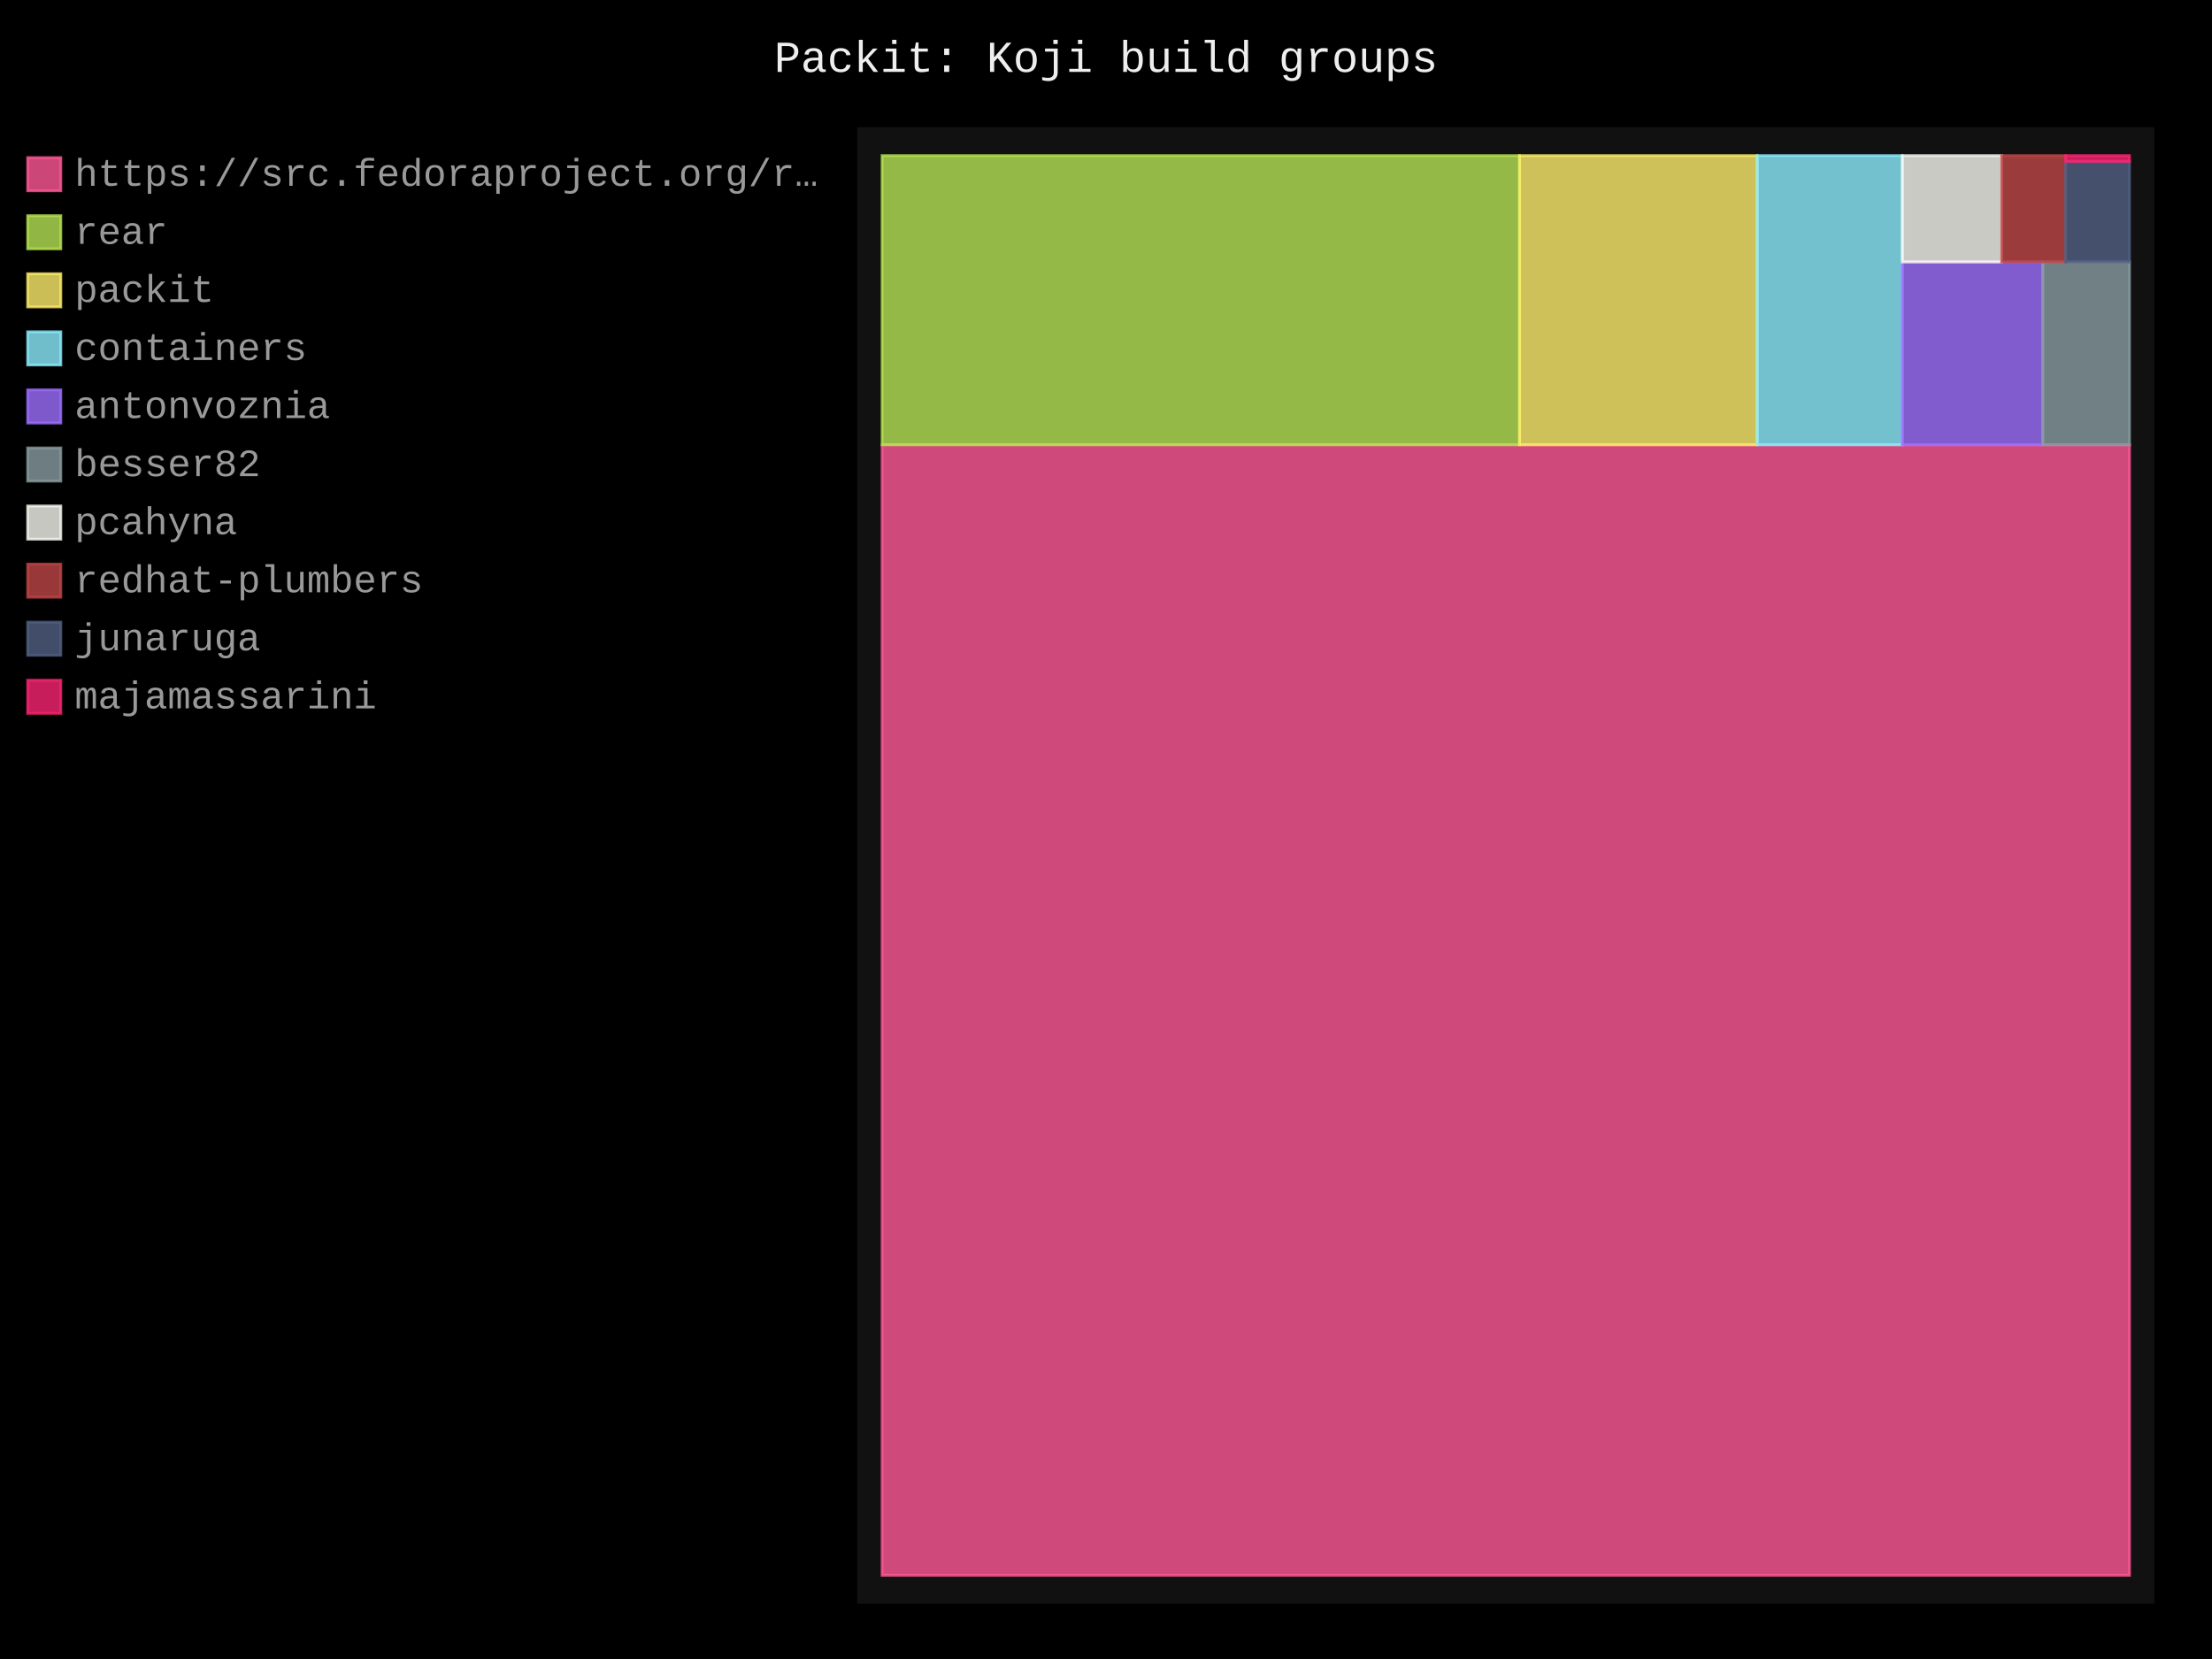
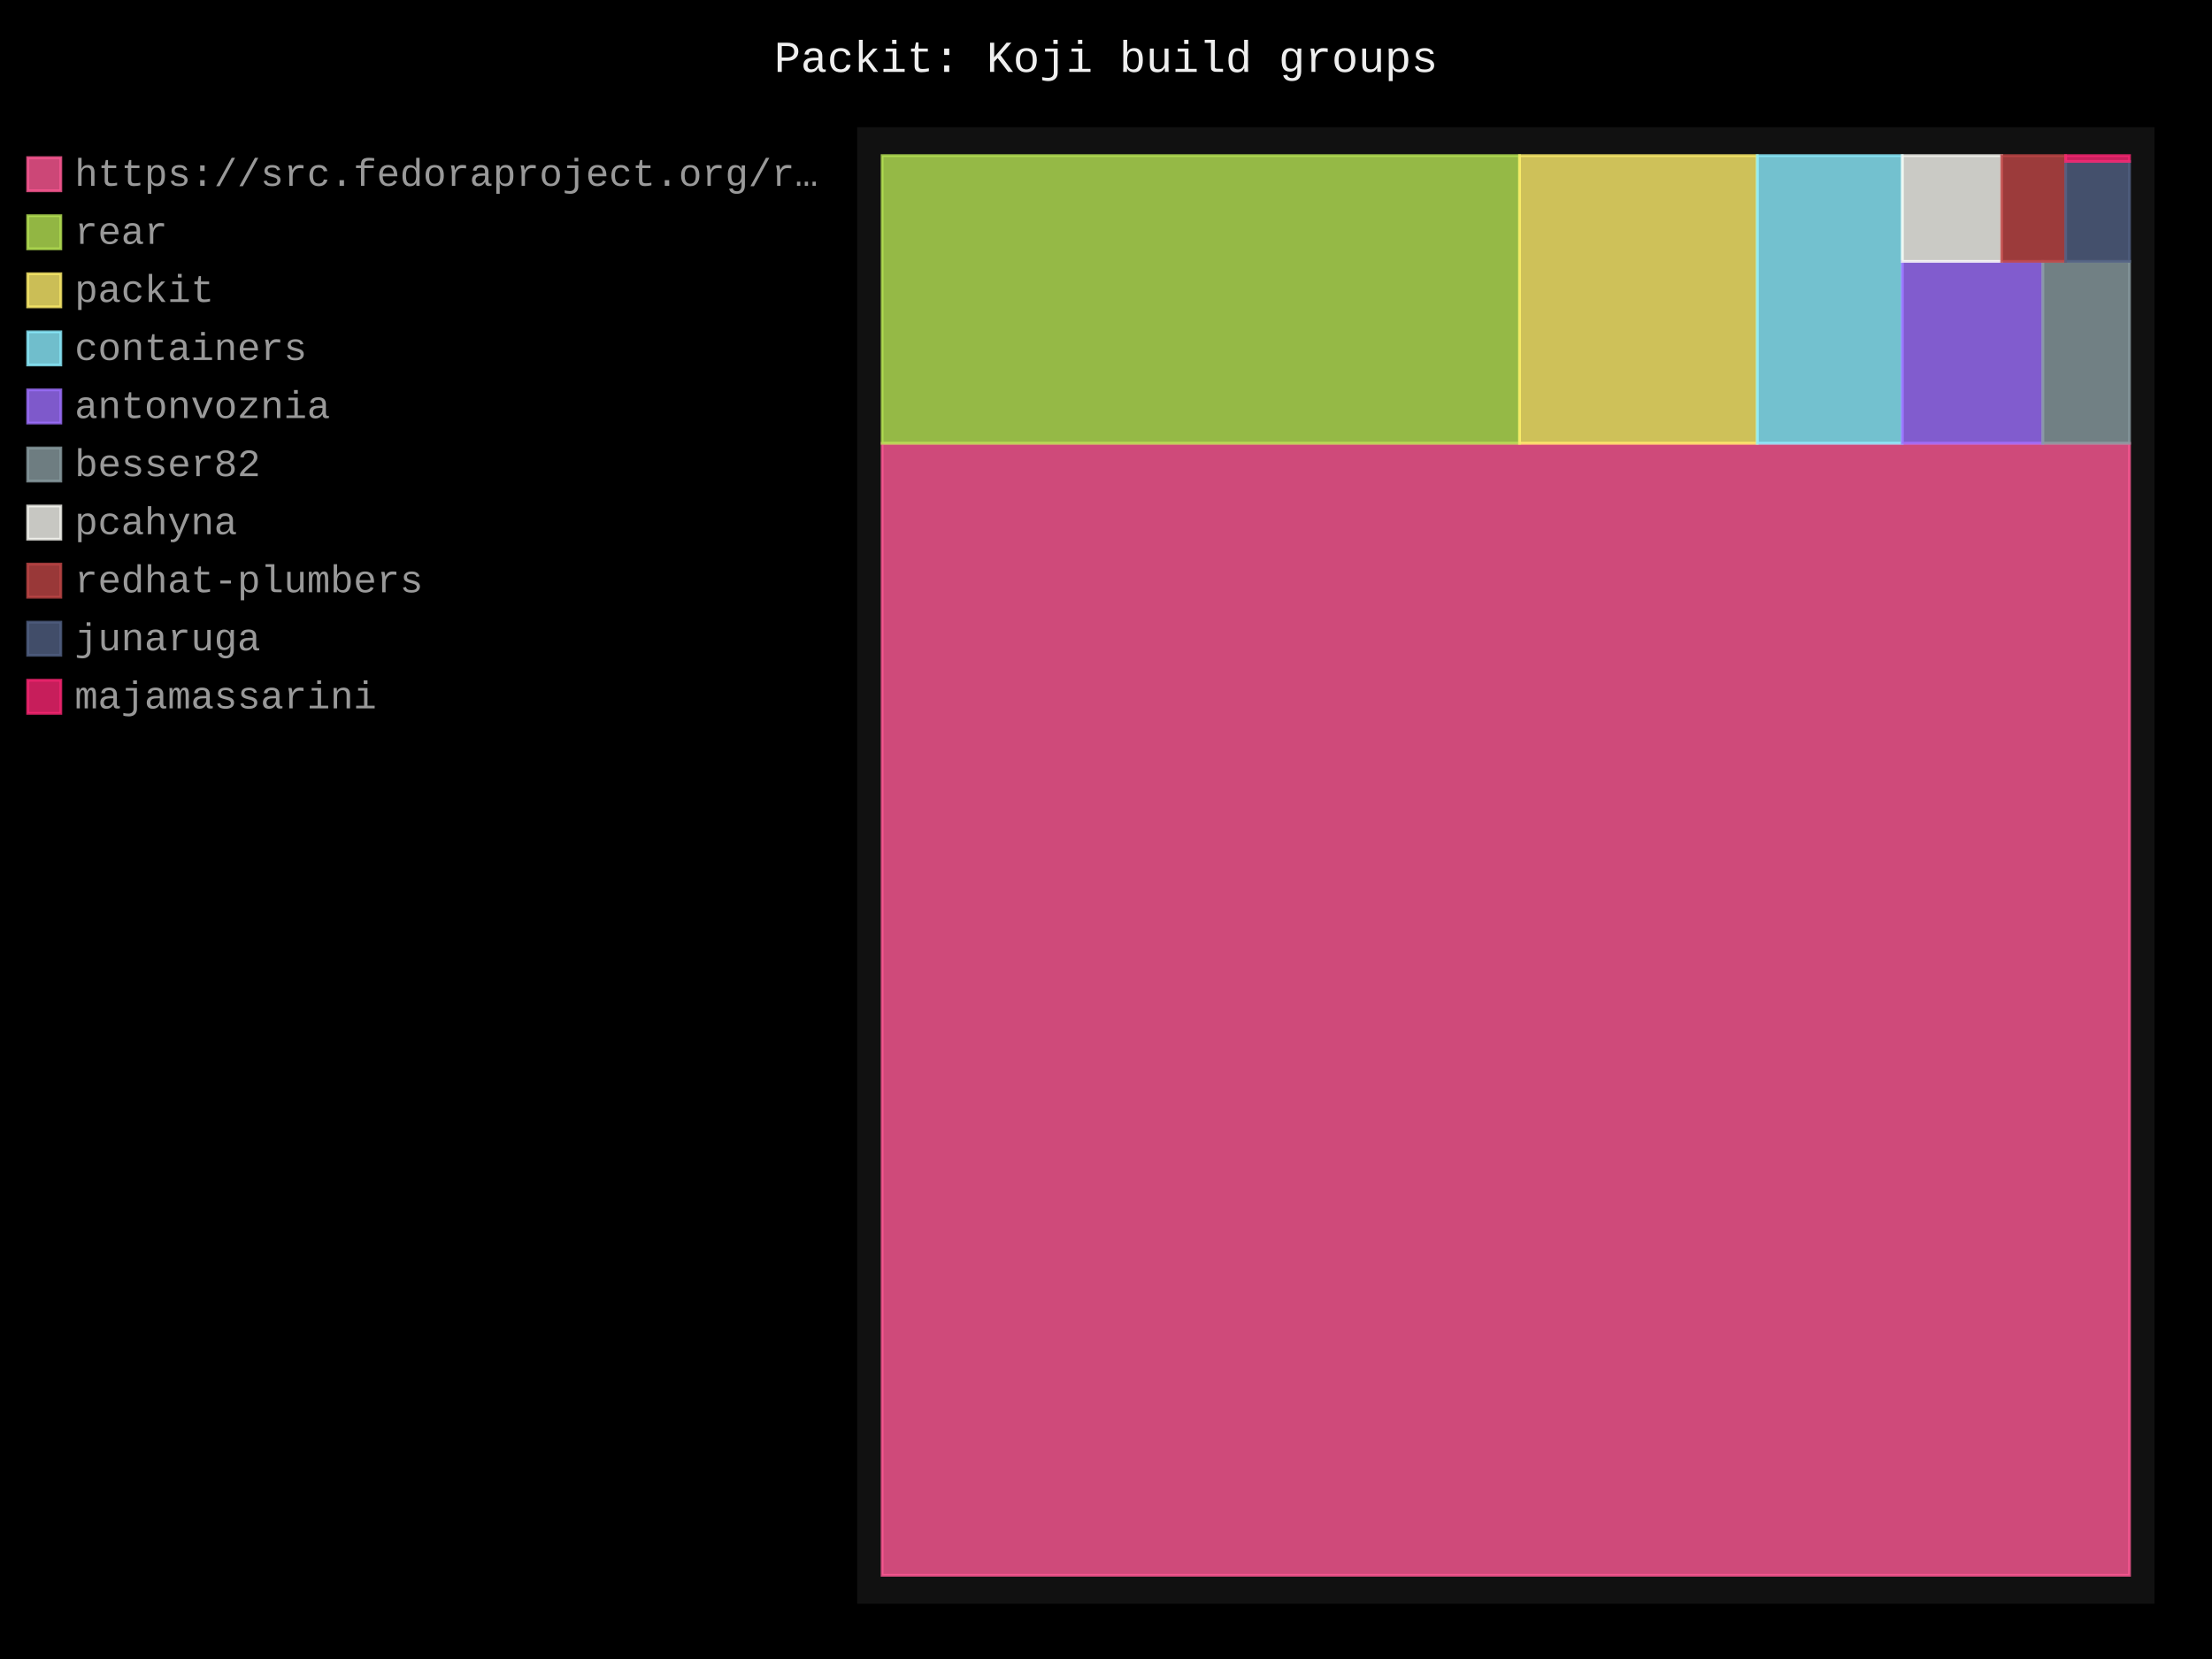
- <svg xmlns="http://www.w3.org/2000/svg" id="chart-3f78a9cb-1013-4b72-8288-c92d7860b912" class="pygal-chart" viewBox="0 0 800 600">
+ <svg xmlns="http://www.w3.org/2000/svg" id="chart-0a0332f8-81db-4202-84ac-2dd27f25f1b6" class="pygal-chart" viewBox="0 0 800 600">
  <defs>
-     <style type="text/css">#chart-3f78a9cb-1013-4b72-8288-c92d7860b912{-webkit-user-select:none;-webkit-font-smoothing:antialiased;font-family:Consolas,"Liberation Mono",Menlo,Courier,monospace}#chart-3f78a9cb-1013-4b72-8288-c92d7860b912 .title{font-family:Consolas,"Liberation Mono",Menlo,Courier,monospace;font-size:16px}#chart-3f78a9cb-1013-4b72-8288-c92d7860b912 .legends .legend text{font-family:Consolas,"Liberation Mono",Menlo,Courier,monospace;font-size:14px}#chart-3f78a9cb-1013-4b72-8288-c92d7860b912 .axis text{font-family:Consolas,"Liberation Mono",Menlo,Courier,monospace;font-size:10px}#chart-3f78a9cb-1013-4b72-8288-c92d7860b912 .axis text.major{font-family:Consolas,"Liberation Mono",Menlo,Courier,monospace;font-size:10px}#chart-3f78a9cb-1013-4b72-8288-c92d7860b912 .text-overlay text.value{font-family:Consolas,"Liberation Mono",Menlo,Courier,monospace;font-size:16px}#chart-3f78a9cb-1013-4b72-8288-c92d7860b912 .text-overlay text.label{font-family:Consolas,"Liberation Mono",Menlo,Courier,monospace;font-size:10px}#chart-3f78a9cb-1013-4b72-8288-c92d7860b912 .tooltip{font-family:Consolas,"Liberation Mono",Menlo,Courier,monospace;font-size:14px}#chart-3f78a9cb-1013-4b72-8288-c92d7860b912 text.no_data{font-family:Consolas,"Liberation Mono",Menlo,Courier,monospace;font-size:64px}
- #chart-3f78a9cb-1013-4b72-8288-c92d7860b912{background-color:black}#chart-3f78a9cb-1013-4b72-8288-c92d7860b912 path,#chart-3f78a9cb-1013-4b72-8288-c92d7860b912 line,#chart-3f78a9cb-1013-4b72-8288-c92d7860b912 rect,#chart-3f78a9cb-1013-4b72-8288-c92d7860b912 circle{-webkit-transition:250ms;-moz-transition:250ms;transition:250ms}#chart-3f78a9cb-1013-4b72-8288-c92d7860b912 .graph &gt; .background{fill:black}#chart-3f78a9cb-1013-4b72-8288-c92d7860b912 .plot &gt; .background{fill:#111}#chart-3f78a9cb-1013-4b72-8288-c92d7860b912 .graph{fill:#999}#chart-3f78a9cb-1013-4b72-8288-c92d7860b912 text.no_data{fill:#eee}#chart-3f78a9cb-1013-4b72-8288-c92d7860b912 .title{fill:#eee}#chart-3f78a9cb-1013-4b72-8288-c92d7860b912 .legends .legend text{fill:#999}#chart-3f78a9cb-1013-4b72-8288-c92d7860b912 .legends .legend:hover text{fill:#eee}#chart-3f78a9cb-1013-4b72-8288-c92d7860b912 .axis .line{stroke:#eee}#chart-3f78a9cb-1013-4b72-8288-c92d7860b912 .axis .guide.line{stroke:#555}#chart-3f78a9cb-1013-4b72-8288-c92d7860b912 .axis .major.line{stroke:#999}#chart-3f78a9cb-1013-4b72-8288-c92d7860b912 .axis text.major{fill:#eee}#chart-3f78a9cb-1013-4b72-8288-c92d7860b912 .axis.y .guides:hover .guide.line,#chart-3f78a9cb-1013-4b72-8288-c92d7860b912 .line-graph .axis.x .guides:hover .guide.line,#chart-3f78a9cb-1013-4b72-8288-c92d7860b912 .stackedline-graph .axis.x .guides:hover .guide.line,#chart-3f78a9cb-1013-4b72-8288-c92d7860b912 .xy-graph .axis.x .guides:hover .guide.line{stroke:#eee}#chart-3f78a9cb-1013-4b72-8288-c92d7860b912 .axis .guides:hover text{fill:#eee}#chart-3f78a9cb-1013-4b72-8288-c92d7860b912 .reactive{fill-opacity:.8;stroke-opacity:.8;stroke-width:1}#chart-3f78a9cb-1013-4b72-8288-c92d7860b912 .ci{stroke:#999}#chart-3f78a9cb-1013-4b72-8288-c92d7860b912 .reactive.active,#chart-3f78a9cb-1013-4b72-8288-c92d7860b912 .active .reactive{fill-opacity:.4;stroke-opacity:.9;stroke-width:4}#chart-3f78a9cb-1013-4b72-8288-c92d7860b912 .ci .reactive.active{stroke-width:1.5}#chart-3f78a9cb-1013-4b72-8288-c92d7860b912 .series text{fill:#eee}#chart-3f78a9cb-1013-4b72-8288-c92d7860b912 .tooltip rect{fill:#111;stroke:#eee;-webkit-transition:opacity 250ms;-moz-transition:opacity 250ms;transition:opacity 250ms}#chart-3f78a9cb-1013-4b72-8288-c92d7860b912 .tooltip .label{fill:#999}#chart-3f78a9cb-1013-4b72-8288-c92d7860b912 .tooltip .label{fill:#999}#chart-3f78a9cb-1013-4b72-8288-c92d7860b912 .tooltip .legend{font-size:.8em;fill:#555}#chart-3f78a9cb-1013-4b72-8288-c92d7860b912 .tooltip .x_label{font-size:.6em;fill:#eee}#chart-3f78a9cb-1013-4b72-8288-c92d7860b912 .tooltip .xlink{font-size:.5em;text-decoration:underline}#chart-3f78a9cb-1013-4b72-8288-c92d7860b912 .tooltip .value{font-size:1.5em}#chart-3f78a9cb-1013-4b72-8288-c92d7860b912 .bound{font-size:.5em}#chart-3f78a9cb-1013-4b72-8288-c92d7860b912 .max-value{font-size:.75em;fill:#555}#chart-3f78a9cb-1013-4b72-8288-c92d7860b912 .map-element{fill:#111;stroke:#555 !important}#chart-3f78a9cb-1013-4b72-8288-c92d7860b912 .map-element .reactive{fill-opacity:inherit;stroke-opacity:inherit}#chart-3f78a9cb-1013-4b72-8288-c92d7860b912 .color-0,#chart-3f78a9cb-1013-4b72-8288-c92d7860b912 .color-0 a:visited{stroke:#ff5995;fill:#ff5995}#chart-3f78a9cb-1013-4b72-8288-c92d7860b912 .color-1,#chart-3f78a9cb-1013-4b72-8288-c92d7860b912 .color-1 a:visited{stroke:#b6e354;fill:#b6e354}#chart-3f78a9cb-1013-4b72-8288-c92d7860b912 .color-2,#chart-3f78a9cb-1013-4b72-8288-c92d7860b912 .color-2 a:visited{stroke:#feed6c;fill:#feed6c}#chart-3f78a9cb-1013-4b72-8288-c92d7860b912 .color-3,#chart-3f78a9cb-1013-4b72-8288-c92d7860b912 .color-3 a:visited{stroke:#8cedff;fill:#8cedff}#chart-3f78a9cb-1013-4b72-8288-c92d7860b912 .color-4,#chart-3f78a9cb-1013-4b72-8288-c92d7860b912 .color-4 a:visited{stroke:#9e6ffe;fill:#9e6ffe}#chart-3f78a9cb-1013-4b72-8288-c92d7860b912 .color-5,#chart-3f78a9cb-1013-4b72-8288-c92d7860b912 .color-5 a:visited{stroke:#899ca1;fill:#899ca1}#chart-3f78a9cb-1013-4b72-8288-c92d7860b912 .color-6,#chart-3f78a9cb-1013-4b72-8288-c92d7860b912 .color-6 a:visited{stroke:#f8f8f2;fill:#f8f8f2}#chart-3f78a9cb-1013-4b72-8288-c92d7860b912 .color-7,#chart-3f78a9cb-1013-4b72-8288-c92d7860b912 .color-7 a:visited{stroke:#bf4646;fill:#bf4646}#chart-3f78a9cb-1013-4b72-8288-c92d7860b912 .color-8,#chart-3f78a9cb-1013-4b72-8288-c92d7860b912 .color-8 a:visited{stroke:#516083;fill:#516083}#chart-3f78a9cb-1013-4b72-8288-c92d7860b912 .color-9,#chart-3f78a9cb-1013-4b72-8288-c92d7860b912 .color-9 a:visited{stroke:#f92672;fill:#f92672}#chart-3f78a9cb-1013-4b72-8288-c92d7860b912 .text-overlay .color-0 text{fill:black}#chart-3f78a9cb-1013-4b72-8288-c92d7860b912 .text-overlay .color-1 text{fill:black}#chart-3f78a9cb-1013-4b72-8288-c92d7860b912 .text-overlay .color-2 text{fill:black}#chart-3f78a9cb-1013-4b72-8288-c92d7860b912 .text-overlay .color-3 text{fill:black}#chart-3f78a9cb-1013-4b72-8288-c92d7860b912 .text-overlay .color-4 text{fill:black}#chart-3f78a9cb-1013-4b72-8288-c92d7860b912 .text-overlay .color-5 text{fill:black}#chart-3f78a9cb-1013-4b72-8288-c92d7860b912 .text-overlay .color-6 text{fill:black}#chart-3f78a9cb-1013-4b72-8288-c92d7860b912 .text-overlay .color-7 text{fill:black}#chart-3f78a9cb-1013-4b72-8288-c92d7860b912 .text-overlay .color-8 text{fill:black}#chart-3f78a9cb-1013-4b72-8288-c92d7860b912 .text-overlay .color-9 text{fill:black}
- #chart-3f78a9cb-1013-4b72-8288-c92d7860b912 text.no_data{text-anchor:middle}#chart-3f78a9cb-1013-4b72-8288-c92d7860b912 .guide.line{fill:none}#chart-3f78a9cb-1013-4b72-8288-c92d7860b912 .centered{text-anchor:middle}#chart-3f78a9cb-1013-4b72-8288-c92d7860b912 .title{text-anchor:middle}#chart-3f78a9cb-1013-4b72-8288-c92d7860b912 .legends .legend text{fill-opacity:1}#chart-3f78a9cb-1013-4b72-8288-c92d7860b912 .axis.x text{text-anchor:middle}#chart-3f78a9cb-1013-4b72-8288-c92d7860b912 .axis.x:not(.web) text[transform]{text-anchor:start}#chart-3f78a9cb-1013-4b72-8288-c92d7860b912 .axis.x:not(.web) text[transform].backwards{text-anchor:end}#chart-3f78a9cb-1013-4b72-8288-c92d7860b912 .axis.y text{text-anchor:end}#chart-3f78a9cb-1013-4b72-8288-c92d7860b912 .axis.y text[transform].backwards{text-anchor:start}#chart-3f78a9cb-1013-4b72-8288-c92d7860b912 .axis.y2 text{text-anchor:start}#chart-3f78a9cb-1013-4b72-8288-c92d7860b912 .axis.y2 text[transform].backwards{text-anchor:end}#chart-3f78a9cb-1013-4b72-8288-c92d7860b912 .axis .guide.line{stroke-dasharray:4,4;stroke:black}#chart-3f78a9cb-1013-4b72-8288-c92d7860b912 .axis .major.guide.line{stroke-dasharray:6,6;stroke:black}#chart-3f78a9cb-1013-4b72-8288-c92d7860b912 .horizontal .axis.y .guide.line,#chart-3f78a9cb-1013-4b72-8288-c92d7860b912 .horizontal .axis.y2 .guide.line,#chart-3f78a9cb-1013-4b72-8288-c92d7860b912 .vertical .axis.x .guide.line{opacity:0}#chart-3f78a9cb-1013-4b72-8288-c92d7860b912 .horizontal .axis.always_show .guide.line,#chart-3f78a9cb-1013-4b72-8288-c92d7860b912 .vertical .axis.always_show .guide.line{opacity:1 !important}#chart-3f78a9cb-1013-4b72-8288-c92d7860b912 .axis.y .guides:hover .guide.line,#chart-3f78a9cb-1013-4b72-8288-c92d7860b912 .axis.y2 .guides:hover .guide.line,#chart-3f78a9cb-1013-4b72-8288-c92d7860b912 .axis.x .guides:hover .guide.line{opacity:1}#chart-3f78a9cb-1013-4b72-8288-c92d7860b912 .axis .guides:hover text{opacity:1}#chart-3f78a9cb-1013-4b72-8288-c92d7860b912 .nofill{fill:none}#chart-3f78a9cb-1013-4b72-8288-c92d7860b912 .subtle-fill{fill-opacity:.2}#chart-3f78a9cb-1013-4b72-8288-c92d7860b912 .dot{stroke-width:1px;fill-opacity:1;stroke-opacity:1}#chart-3f78a9cb-1013-4b72-8288-c92d7860b912 .dot.active{stroke-width:5px}#chart-3f78a9cb-1013-4b72-8288-c92d7860b912 .dot.negative{fill:transparent}#chart-3f78a9cb-1013-4b72-8288-c92d7860b912 text,#chart-3f78a9cb-1013-4b72-8288-c92d7860b912 tspan{stroke:none !important}#chart-3f78a9cb-1013-4b72-8288-c92d7860b912 .series text.active{opacity:1}#chart-3f78a9cb-1013-4b72-8288-c92d7860b912 .tooltip rect{fill-opacity:.95;stroke-width:.5}#chart-3f78a9cb-1013-4b72-8288-c92d7860b912 .tooltip text{fill-opacity:1}#chart-3f78a9cb-1013-4b72-8288-c92d7860b912 .showable{visibility:hidden}#chart-3f78a9cb-1013-4b72-8288-c92d7860b912 .showable.shown{visibility:visible}#chart-3f78a9cb-1013-4b72-8288-c92d7860b912 .gauge-background{fill:rgba(229,229,229,1);stroke:none}#chart-3f78a9cb-1013-4b72-8288-c92d7860b912 .bg-lines{stroke:black;stroke-width:2px}</style>
+     <style type="text/css">#chart-0a0332f8-81db-4202-84ac-2dd27f25f1b6{-webkit-user-select:none;-webkit-font-smoothing:antialiased;font-family:Consolas,"Liberation Mono",Menlo,Courier,monospace}#chart-0a0332f8-81db-4202-84ac-2dd27f25f1b6 .title{font-family:Consolas,"Liberation Mono",Menlo,Courier,monospace;font-size:16px}#chart-0a0332f8-81db-4202-84ac-2dd27f25f1b6 .legends .legend text{font-family:Consolas,"Liberation Mono",Menlo,Courier,monospace;font-size:14px}#chart-0a0332f8-81db-4202-84ac-2dd27f25f1b6 .axis text{font-family:Consolas,"Liberation Mono",Menlo,Courier,monospace;font-size:10px}#chart-0a0332f8-81db-4202-84ac-2dd27f25f1b6 .axis text.major{font-family:Consolas,"Liberation Mono",Menlo,Courier,monospace;font-size:10px}#chart-0a0332f8-81db-4202-84ac-2dd27f25f1b6 .text-overlay text.value{font-family:Consolas,"Liberation Mono",Menlo,Courier,monospace;font-size:16px}#chart-0a0332f8-81db-4202-84ac-2dd27f25f1b6 .text-overlay text.label{font-family:Consolas,"Liberation Mono",Menlo,Courier,monospace;font-size:10px}#chart-0a0332f8-81db-4202-84ac-2dd27f25f1b6 .tooltip{font-family:Consolas,"Liberation Mono",Menlo,Courier,monospace;font-size:14px}#chart-0a0332f8-81db-4202-84ac-2dd27f25f1b6 text.no_data{font-family:Consolas,"Liberation Mono",Menlo,Courier,monospace;font-size:64px}
+ #chart-0a0332f8-81db-4202-84ac-2dd27f25f1b6{background-color:black}#chart-0a0332f8-81db-4202-84ac-2dd27f25f1b6 path,#chart-0a0332f8-81db-4202-84ac-2dd27f25f1b6 line,#chart-0a0332f8-81db-4202-84ac-2dd27f25f1b6 rect,#chart-0a0332f8-81db-4202-84ac-2dd27f25f1b6 circle{-webkit-transition:250ms;-moz-transition:250ms;transition:250ms}#chart-0a0332f8-81db-4202-84ac-2dd27f25f1b6 .graph &gt; .background{fill:black}#chart-0a0332f8-81db-4202-84ac-2dd27f25f1b6 .plot &gt; .background{fill:#111}#chart-0a0332f8-81db-4202-84ac-2dd27f25f1b6 .graph{fill:#999}#chart-0a0332f8-81db-4202-84ac-2dd27f25f1b6 text.no_data{fill:#eee}#chart-0a0332f8-81db-4202-84ac-2dd27f25f1b6 .title{fill:#eee}#chart-0a0332f8-81db-4202-84ac-2dd27f25f1b6 .legends .legend text{fill:#999}#chart-0a0332f8-81db-4202-84ac-2dd27f25f1b6 .legends .legend:hover text{fill:#eee}#chart-0a0332f8-81db-4202-84ac-2dd27f25f1b6 .axis .line{stroke:#eee}#chart-0a0332f8-81db-4202-84ac-2dd27f25f1b6 .axis .guide.line{stroke:#555}#chart-0a0332f8-81db-4202-84ac-2dd27f25f1b6 .axis .major.line{stroke:#999}#chart-0a0332f8-81db-4202-84ac-2dd27f25f1b6 .axis text.major{fill:#eee}#chart-0a0332f8-81db-4202-84ac-2dd27f25f1b6 .axis.y .guides:hover .guide.line,#chart-0a0332f8-81db-4202-84ac-2dd27f25f1b6 .line-graph .axis.x .guides:hover .guide.line,#chart-0a0332f8-81db-4202-84ac-2dd27f25f1b6 .stackedline-graph .axis.x .guides:hover .guide.line,#chart-0a0332f8-81db-4202-84ac-2dd27f25f1b6 .xy-graph .axis.x .guides:hover .guide.line{stroke:#eee}#chart-0a0332f8-81db-4202-84ac-2dd27f25f1b6 .axis .guides:hover text{fill:#eee}#chart-0a0332f8-81db-4202-84ac-2dd27f25f1b6 .reactive{fill-opacity:.8;stroke-opacity:.8;stroke-width:1}#chart-0a0332f8-81db-4202-84ac-2dd27f25f1b6 .ci{stroke:#999}#chart-0a0332f8-81db-4202-84ac-2dd27f25f1b6 .reactive.active,#chart-0a0332f8-81db-4202-84ac-2dd27f25f1b6 .active .reactive{fill-opacity:.4;stroke-opacity:.9;stroke-width:4}#chart-0a0332f8-81db-4202-84ac-2dd27f25f1b6 .ci .reactive.active{stroke-width:1.5}#chart-0a0332f8-81db-4202-84ac-2dd27f25f1b6 .series text{fill:#eee}#chart-0a0332f8-81db-4202-84ac-2dd27f25f1b6 .tooltip rect{fill:#111;stroke:#eee;-webkit-transition:opacity 250ms;-moz-transition:opacity 250ms;transition:opacity 250ms}#chart-0a0332f8-81db-4202-84ac-2dd27f25f1b6 .tooltip .label{fill:#999}#chart-0a0332f8-81db-4202-84ac-2dd27f25f1b6 .tooltip .label{fill:#999}#chart-0a0332f8-81db-4202-84ac-2dd27f25f1b6 .tooltip .legend{font-size:.8em;fill:#555}#chart-0a0332f8-81db-4202-84ac-2dd27f25f1b6 .tooltip .x_label{font-size:.6em;fill:#eee}#chart-0a0332f8-81db-4202-84ac-2dd27f25f1b6 .tooltip .xlink{font-size:.5em;text-decoration:underline}#chart-0a0332f8-81db-4202-84ac-2dd27f25f1b6 .tooltip .value{font-size:1.5em}#chart-0a0332f8-81db-4202-84ac-2dd27f25f1b6 .bound{font-size:.5em}#chart-0a0332f8-81db-4202-84ac-2dd27f25f1b6 .max-value{font-size:.75em;fill:#555}#chart-0a0332f8-81db-4202-84ac-2dd27f25f1b6 .map-element{fill:#111;stroke:#555 !important}#chart-0a0332f8-81db-4202-84ac-2dd27f25f1b6 .map-element .reactive{fill-opacity:inherit;stroke-opacity:inherit}#chart-0a0332f8-81db-4202-84ac-2dd27f25f1b6 .color-0,#chart-0a0332f8-81db-4202-84ac-2dd27f25f1b6 .color-0 a:visited{stroke:#ff5995;fill:#ff5995}#chart-0a0332f8-81db-4202-84ac-2dd27f25f1b6 .color-1,#chart-0a0332f8-81db-4202-84ac-2dd27f25f1b6 .color-1 a:visited{stroke:#b6e354;fill:#b6e354}#chart-0a0332f8-81db-4202-84ac-2dd27f25f1b6 .color-2,#chart-0a0332f8-81db-4202-84ac-2dd27f25f1b6 .color-2 a:visited{stroke:#feed6c;fill:#feed6c}#chart-0a0332f8-81db-4202-84ac-2dd27f25f1b6 .color-3,#chart-0a0332f8-81db-4202-84ac-2dd27f25f1b6 .color-3 a:visited{stroke:#8cedff;fill:#8cedff}#chart-0a0332f8-81db-4202-84ac-2dd27f25f1b6 .color-4,#chart-0a0332f8-81db-4202-84ac-2dd27f25f1b6 .color-4 a:visited{stroke:#9e6ffe;fill:#9e6ffe}#chart-0a0332f8-81db-4202-84ac-2dd27f25f1b6 .color-5,#chart-0a0332f8-81db-4202-84ac-2dd27f25f1b6 .color-5 a:visited{stroke:#899ca1;fill:#899ca1}#chart-0a0332f8-81db-4202-84ac-2dd27f25f1b6 .color-6,#chart-0a0332f8-81db-4202-84ac-2dd27f25f1b6 .color-6 a:visited{stroke:#f8f8f2;fill:#f8f8f2}#chart-0a0332f8-81db-4202-84ac-2dd27f25f1b6 .color-7,#chart-0a0332f8-81db-4202-84ac-2dd27f25f1b6 .color-7 a:visited{stroke:#bf4646;fill:#bf4646}#chart-0a0332f8-81db-4202-84ac-2dd27f25f1b6 .color-8,#chart-0a0332f8-81db-4202-84ac-2dd27f25f1b6 .color-8 a:visited{stroke:#516083;fill:#516083}#chart-0a0332f8-81db-4202-84ac-2dd27f25f1b6 .color-9,#chart-0a0332f8-81db-4202-84ac-2dd27f25f1b6 .color-9 a:visited{stroke:#f92672;fill:#f92672}#chart-0a0332f8-81db-4202-84ac-2dd27f25f1b6 .text-overlay .color-0 text{fill:black}#chart-0a0332f8-81db-4202-84ac-2dd27f25f1b6 .text-overlay .color-1 text{fill:black}#chart-0a0332f8-81db-4202-84ac-2dd27f25f1b6 .text-overlay .color-2 text{fill:black}#chart-0a0332f8-81db-4202-84ac-2dd27f25f1b6 .text-overlay .color-3 text{fill:black}#chart-0a0332f8-81db-4202-84ac-2dd27f25f1b6 .text-overlay .color-4 text{fill:black}#chart-0a0332f8-81db-4202-84ac-2dd27f25f1b6 .text-overlay .color-5 text{fill:black}#chart-0a0332f8-81db-4202-84ac-2dd27f25f1b6 .text-overlay .color-6 text{fill:black}#chart-0a0332f8-81db-4202-84ac-2dd27f25f1b6 .text-overlay .color-7 text{fill:black}#chart-0a0332f8-81db-4202-84ac-2dd27f25f1b6 .text-overlay .color-8 text{fill:black}#chart-0a0332f8-81db-4202-84ac-2dd27f25f1b6 .text-overlay .color-9 text{fill:black}
+ #chart-0a0332f8-81db-4202-84ac-2dd27f25f1b6 text.no_data{text-anchor:middle}#chart-0a0332f8-81db-4202-84ac-2dd27f25f1b6 .guide.line{fill:none}#chart-0a0332f8-81db-4202-84ac-2dd27f25f1b6 .centered{text-anchor:middle}#chart-0a0332f8-81db-4202-84ac-2dd27f25f1b6 .title{text-anchor:middle}#chart-0a0332f8-81db-4202-84ac-2dd27f25f1b6 .legends .legend text{fill-opacity:1}#chart-0a0332f8-81db-4202-84ac-2dd27f25f1b6 .axis.x text{text-anchor:middle}#chart-0a0332f8-81db-4202-84ac-2dd27f25f1b6 .axis.x:not(.web) text[transform]{text-anchor:start}#chart-0a0332f8-81db-4202-84ac-2dd27f25f1b6 .axis.x:not(.web) text[transform].backwards{text-anchor:end}#chart-0a0332f8-81db-4202-84ac-2dd27f25f1b6 .axis.y text{text-anchor:end}#chart-0a0332f8-81db-4202-84ac-2dd27f25f1b6 .axis.y text[transform].backwards{text-anchor:start}#chart-0a0332f8-81db-4202-84ac-2dd27f25f1b6 .axis.y2 text{text-anchor:start}#chart-0a0332f8-81db-4202-84ac-2dd27f25f1b6 .axis.y2 text[transform].backwards{text-anchor:end}#chart-0a0332f8-81db-4202-84ac-2dd27f25f1b6 .axis .guide.line{stroke-dasharray:4,4;stroke:black}#chart-0a0332f8-81db-4202-84ac-2dd27f25f1b6 .axis .major.guide.line{stroke-dasharray:6,6;stroke:black}#chart-0a0332f8-81db-4202-84ac-2dd27f25f1b6 .horizontal .axis.y .guide.line,#chart-0a0332f8-81db-4202-84ac-2dd27f25f1b6 .horizontal .axis.y2 .guide.line,#chart-0a0332f8-81db-4202-84ac-2dd27f25f1b6 .vertical .axis.x .guide.line{opacity:0}#chart-0a0332f8-81db-4202-84ac-2dd27f25f1b6 .horizontal .axis.always_show .guide.line,#chart-0a0332f8-81db-4202-84ac-2dd27f25f1b6 .vertical .axis.always_show .guide.line{opacity:1 !important}#chart-0a0332f8-81db-4202-84ac-2dd27f25f1b6 .axis.y .guides:hover .guide.line,#chart-0a0332f8-81db-4202-84ac-2dd27f25f1b6 .axis.y2 .guides:hover .guide.line,#chart-0a0332f8-81db-4202-84ac-2dd27f25f1b6 .axis.x .guides:hover .guide.line{opacity:1}#chart-0a0332f8-81db-4202-84ac-2dd27f25f1b6 .axis .guides:hover text{opacity:1}#chart-0a0332f8-81db-4202-84ac-2dd27f25f1b6 .nofill{fill:none}#chart-0a0332f8-81db-4202-84ac-2dd27f25f1b6 .subtle-fill{fill-opacity:.2}#chart-0a0332f8-81db-4202-84ac-2dd27f25f1b6 .dot{stroke-width:1px;fill-opacity:1;stroke-opacity:1}#chart-0a0332f8-81db-4202-84ac-2dd27f25f1b6 .dot.active{stroke-width:5px}#chart-0a0332f8-81db-4202-84ac-2dd27f25f1b6 .dot.negative{fill:transparent}#chart-0a0332f8-81db-4202-84ac-2dd27f25f1b6 text,#chart-0a0332f8-81db-4202-84ac-2dd27f25f1b6 tspan{stroke:none !important}#chart-0a0332f8-81db-4202-84ac-2dd27f25f1b6 .series text.active{opacity:1}#chart-0a0332f8-81db-4202-84ac-2dd27f25f1b6 .tooltip rect{fill-opacity:.95;stroke-width:.5}#chart-0a0332f8-81db-4202-84ac-2dd27f25f1b6 .tooltip text{fill-opacity:1}#chart-0a0332f8-81db-4202-84ac-2dd27f25f1b6 .showable{visibility:hidden}#chart-0a0332f8-81db-4202-84ac-2dd27f25f1b6 .showable.shown{visibility:visible}#chart-0a0332f8-81db-4202-84ac-2dd27f25f1b6 .gauge-background{fill:rgba(229,229,229,1);stroke:none}#chart-0a0332f8-81db-4202-84ac-2dd27f25f1b6 .bg-lines{stroke:black;stroke-width:2px}</style>
  </defs>
  <g class="graph treemap-graph vertical">
    <rect x="0" y="0" width="800" height="600" class="background" />
    <g transform="translate(310, 46)" class="plot">
      <rect x="0" y="0" width="469.2" height="534" class="background" />
      <g class="series serie-0 color-0">
        <g class="rects">
          <g class="rect">
-             <rect x="9.023" y="114.867" width="451.154" height="408.863" class="rect reactive tooltip-trigger" />
+             <rect x="9.023" y="114.335" width="451.154" height="409.396" class="rect reactive tooltip-trigger" />
          </g>
        </g>
      </g>
      <g class="series serie-1 color-1">
        <g class="rects">
          <g class="rect">
-             <rect x="9.023" y="10.269" width="230.537" height="104.598" class="rect reactive tooltip-trigger" />
+             <rect x="9.023" y="10.269" width="230.537" height="104.065" class="rect reactive tooltip-trigger" />
          </g>
        </g>
      </g>
      <g class="series serie-2 color-2">
        <g class="rects">
          <g class="rect">
-             <rect x="239.56" y="10.269" width="85.979" height="104.598" class="rect reactive tooltip-trigger" />
+             <rect x="239.56" y="10.269" width="85.979" height="104.065" class="rect reactive tooltip-trigger" />
          </g>
        </g>
      </g>
      <g class="series serie-3 color-3">
        <g class="rects">
          <g class="rect">
-             <rect x="325.539" y="10.269" width="52.438" height="104.598" class="rect reactive tooltip-trigger" />
+             <rect x="325.539" y="10.269" width="52.438" height="104.065" class="rect reactive tooltip-trigger" />
          </g>
        </g>
      </g>
      <g class="series serie-4 color-4">
        <g class="rects">
          <g class="rect">
-             <rect x="377.977" y="48.742" width="50.814" height="66.125" class="rect reactive tooltip-trigger" />
+             <rect x="377.977" y="48.546" width="50.814" height="65.788" class="rect reactive tooltip-trigger" />
          </g>
        </g>
      </g>
      <g class="series serie-5 color-5">
        <g class="rects">
          <g class="rect">
-             <rect x="428.792" y="48.742" width="31.385" height="66.125" class="rect reactive tooltip-trigger" />
+             <rect x="428.792" y="48.546" width="31.385" height="65.788" class="rect reactive tooltip-trigger" />
          </g>
        </g>
      </g>
      <g class="series serie-6 color-6">
        <g class="rects">
          <g class="rect">
-             <rect x="377.977" y="10.269" width="35.962" height="38.473" class="rect reactive tooltip-trigger" />
+             <rect x="377.977" y="10.269" width="35.962" height="38.277" class="rect reactive tooltip-trigger" />
          </g>
        </g>
      </g>
      <g class="series serie-7 color-7">
        <g class="rects">
          <g class="rect">
-             <rect x="413.94" y="10.269" width="23.119" height="38.473" class="rect reactive tooltip-trigger" />
+             <rect x="413.94" y="10.269" width="23.119" height="38.277" class="rect reactive tooltip-trigger" />
          </g>
        </g>
      </g>
      <g class="series serie-8 color-8">
        <g class="rects">
          <g class="rect">
-             <rect x="437.058" y="12.407" width="23.119" height="36.335" class="rect reactive tooltip-trigger" />
+             <rect x="437.058" y="12.396" width="23.119" height="36.15" class="rect reactive tooltip-trigger" />
          </g>
        </g>
      </g>
      <g class="series serie-9 color-9">
        <g class="rects">
          <g class="rect">
-             <rect x="437.058" y="10.269" width="23.119" height="2.137" class="rect reactive tooltip-trigger" />
+             <rect x="437.058" y="10.269" width="23.119" height="2.126" class="rect reactive tooltip-trigger" />
          </g>
        </g>
      </g>
    </g>
    <g class="titles">
      <text x="400.0" y="26" class="title plot_title">Packit: Koji build groups</text>
    </g>
    <g transform="translate(310, 46)" class="plot overlay">
      <g class="series serie-0 color-0" />
      <g class="series serie-1 color-1" />
      <g class="series serie-2 color-2" />
      <g class="series serie-3 color-3" />
      <g class="series serie-4 color-4" />
      <g class="series serie-5 color-5" />
      <g class="series serie-6 color-6" />
      <g class="series serie-7 color-7" />
      <g class="series serie-8 color-8" />
      <g class="series serie-9 color-9" />
    </g>
    <g transform="translate(310, 46)" class="plot text-overlay">
      <g class="series serie-0 color-0" />
      <g class="series serie-1 color-1" />
      <g class="series serie-2 color-2" />
      <g class="series serie-3 color-3" />
      <g class="series serie-4 color-4" />
      <g class="series serie-5 color-5" />
      <g class="series serie-6 color-6" />
      <g class="series serie-7 color-7" />
      <g class="series serie-8 color-8" />
      <g class="series serie-9 color-9" />
    </g>
    <g transform="translate(310, 46)" class="plot tooltip-overlay">
      <g transform="translate(0 0)" style="opacity: 0" class="tooltip">
        <rect rx="0" ry="0" width="0" height="0" class="tooltip-box" />
        <g class="text" />
      </g>
    </g>
    <g transform="translate(10, 56)" class="legends">
      <g id="activate-serie-0" class="legend reactive activate-serie">
        <rect x="0.0" y="1.0" width="12" height="12" class="color-0 reactive" />
        <text x="17.0" y="11.2">https://src.fedoraproject.org/r…</text>
      </g>
      <g id="activate-serie-1" class="legend reactive activate-serie">
        <rect x="0.0" y="22.0" width="12" height="12" class="color-1 reactive" />
        <text x="17.0" y="32.2">rear</text>
      </g>
      <g id="activate-serie-2" class="legend reactive activate-serie">
        <rect x="0.0" y="43.0" width="12" height="12" class="color-2 reactive" />
        <text x="17.0" y="53.2">packit</text>
      </g>
      <g id="activate-serie-3" class="legend reactive activate-serie">
        <rect x="0.0" y="64.0" width="12" height="12" class="color-3 reactive" />
        <text x="17.0" y="74.2">containers</text>
      </g>
      <g id="activate-serie-4" class="legend reactive activate-serie">
        <rect x="0.0" y="85.0" width="12" height="12" class="color-4 reactive" />
        <text x="17.0" y="95.2">antonvoznia</text>
      </g>
      <g id="activate-serie-5" class="legend reactive activate-serie">
        <rect x="0.0" y="106.0" width="12" height="12" class="color-5 reactive" />
        <text x="17.0" y="116.2">besser82</text>
      </g>
      <g id="activate-serie-6" class="legend reactive activate-serie">
        <rect x="0.0" y="127.0" width="12" height="12" class="color-6 reactive" />
        <text x="17.0" y="137.2">pcahyna</text>
      </g>
      <g id="activate-serie-7" class="legend reactive activate-serie">
        <rect x="0.0" y="148.0" width="12" height="12" class="color-7 reactive" />
        <text x="17.0" y="158.2">redhat-plumbers</text>
      </g>
      <g id="activate-serie-8" class="legend reactive activate-serie">
        <rect x="0.0" y="169.0" width="12" height="12" class="color-8 reactive" />
        <text x="17.0" y="179.2">junaruga</text>
      </g>
      <g id="activate-serie-9" class="legend reactive activate-serie">
        <rect x="0.0" y="190.0" width="12" height="12" class="color-9 reactive" />
        <text x="17.0" y="200.2">majamassarini</text>
      </g>
    </g>
    <g transform="translate(790, 56)" class="legends" />
  </g>
</svg>
